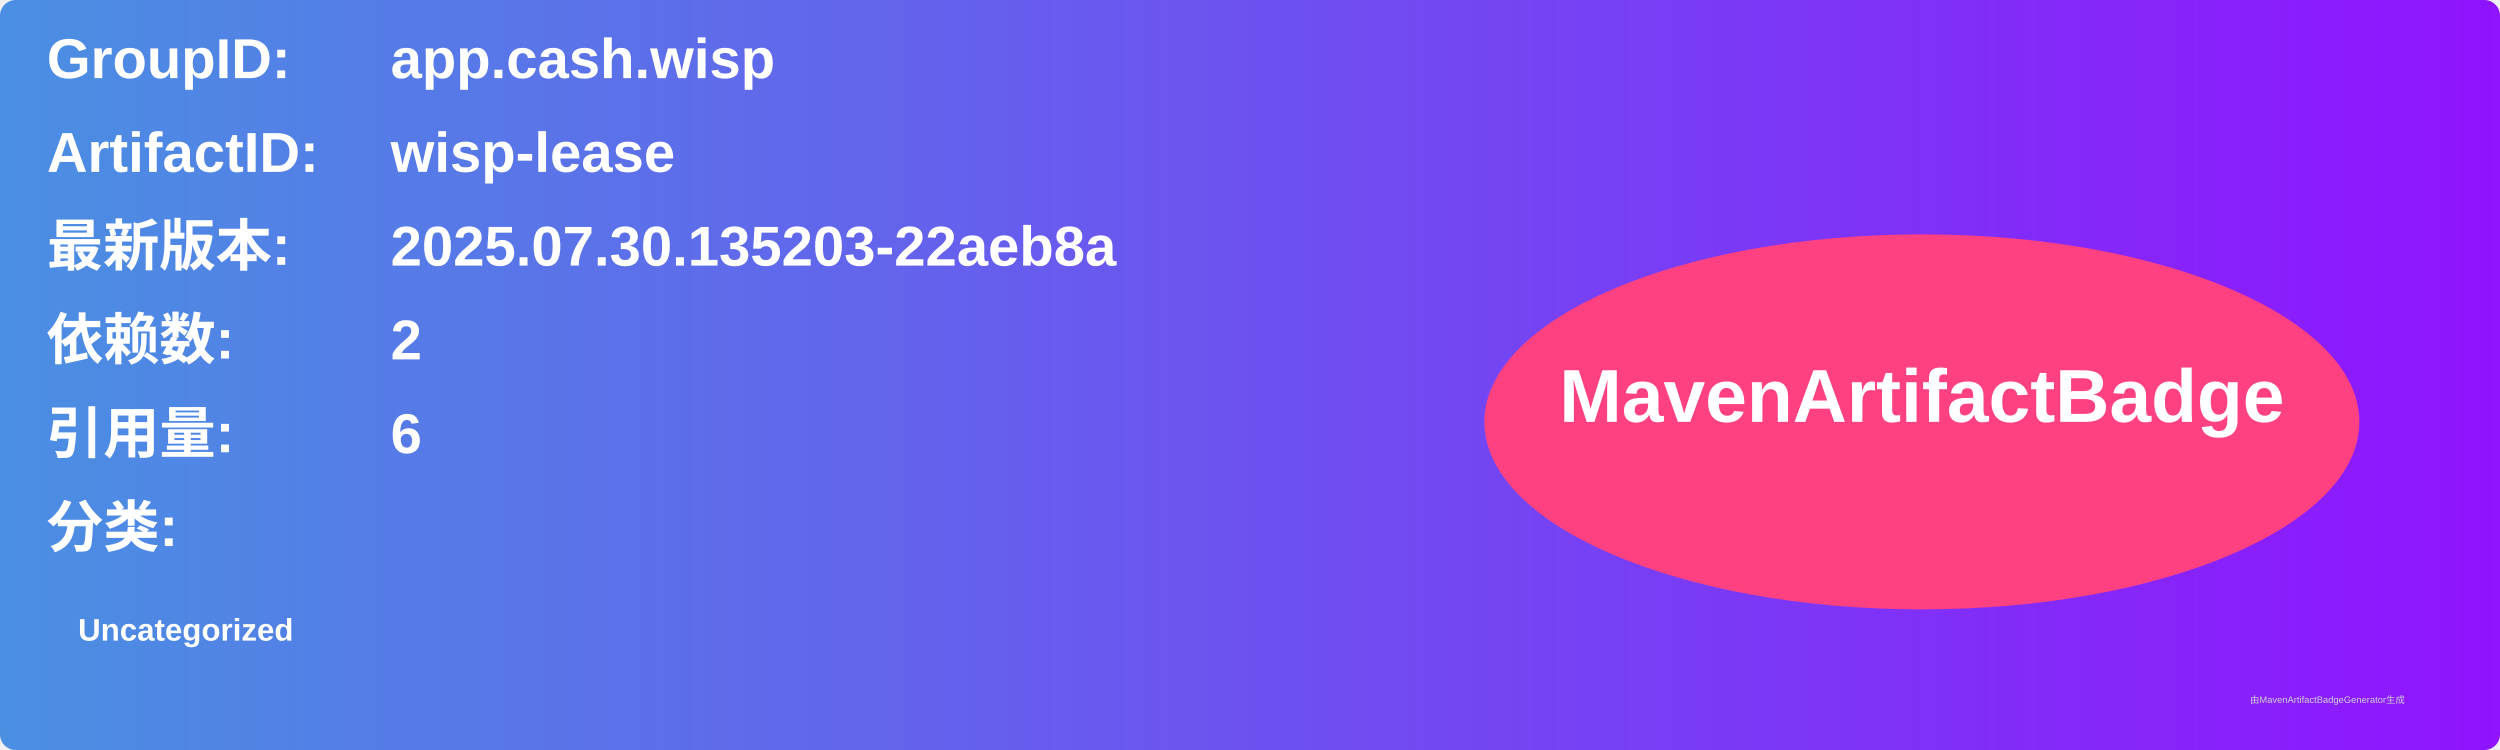
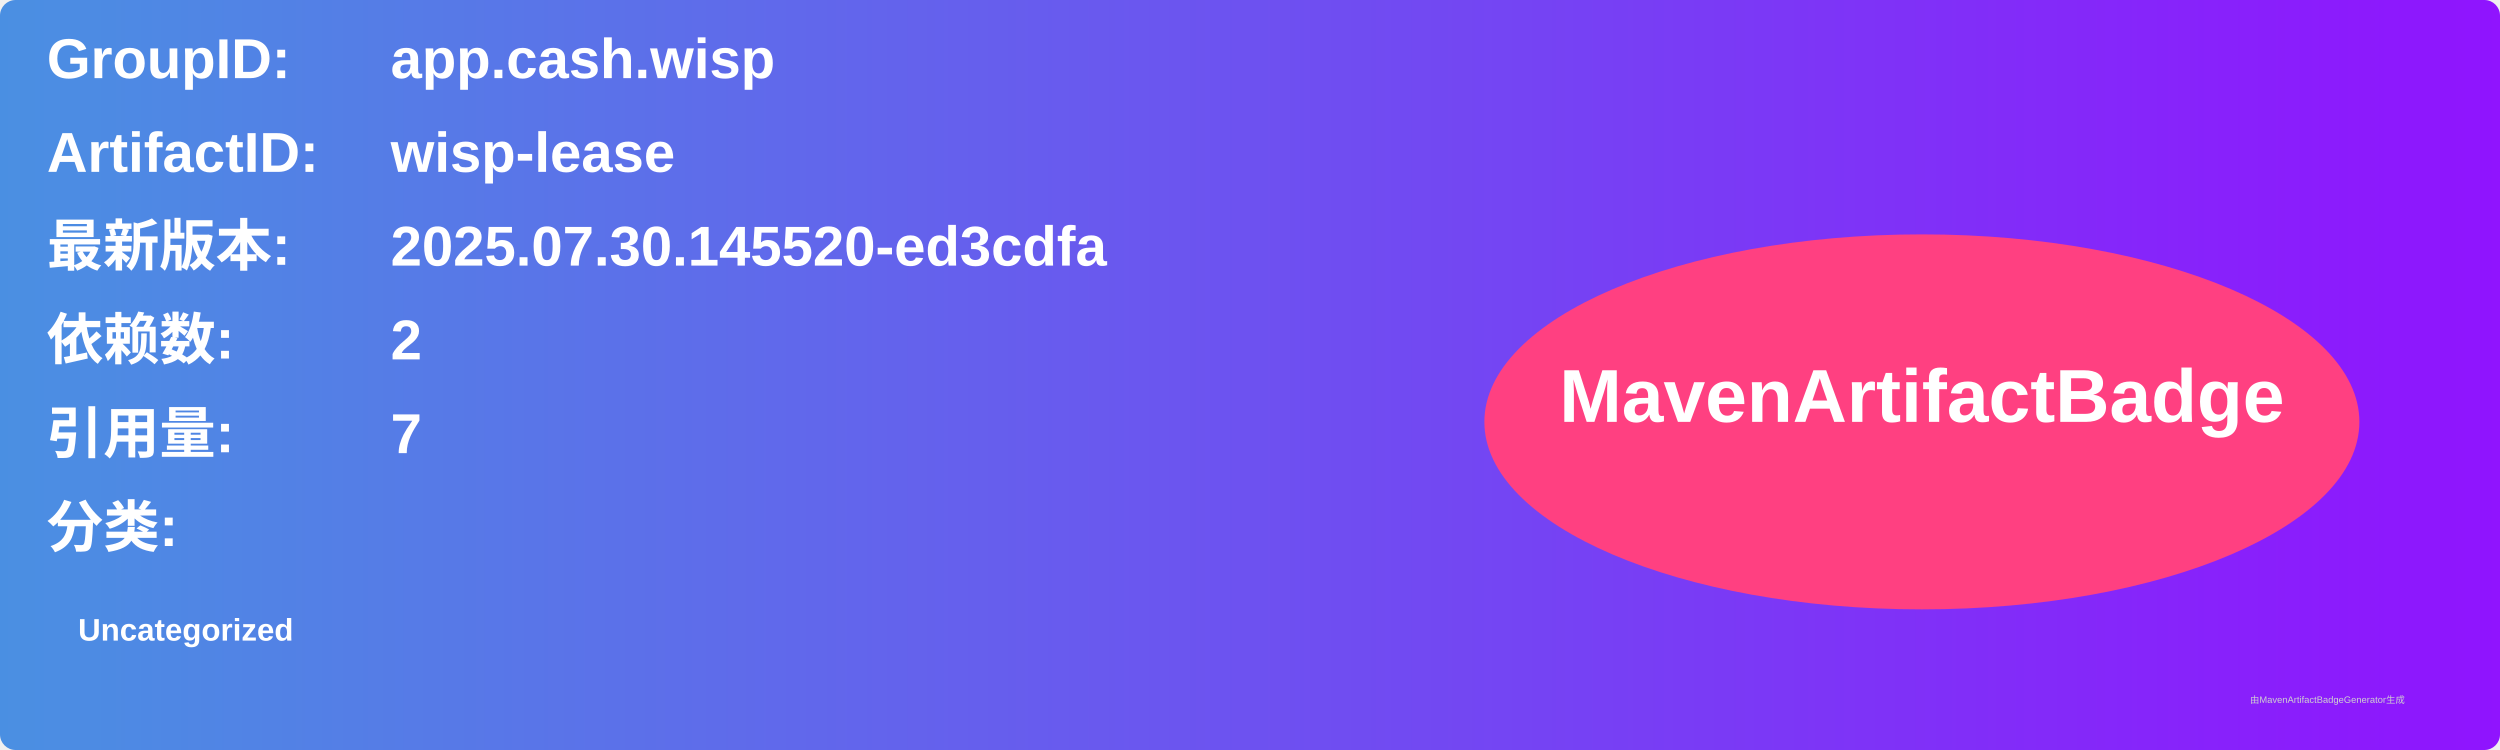
<svg xmlns="http://www.w3.org/2000/svg" width="800" height="240" viewBox="0 0 800 240">
  <linearGradient id="grad" x1="0%" y1="0%" x2="100%" y2="0%">
    <stop offset="0%" stop-color="#4a90e2" />
    <stop offset="100%" stop-color="#9013fe" />
  </linearGradient>
  <rect width="100%" height="100%" rx="5" ry="5" fill="url(#grad)" />
  <g transform="translate(15, 15)">
    <text x="0" y="10" font-family="Arial" font-size="18" fill="white" font-weight="bold" width="260">GroupID:</text>
    <text x="110" y="10" font-family="Arial" font-size="18" fill="white" font-weight="bold" width="460">app.cash.wisp</text>
    <text x="0" y="40" font-family="Arial" font-size="18" fill="white" font-weight="bold" width="260">ArtifactID:</text>
    <text x="110" y="40" font-family="Arial" font-size="18" fill="white" font-weight="bold" width="460">wisp-lease</text>
    <text x="0" y="70" font-family="Arial" font-size="18" fill="white" font-weight="bold">最新版本:</text>
    <text x="110" y="70" font-family="Arial" font-size="18" fill="white" font-weight="bold">
-       <tspan font-weight="bold">2025.07.30.135203-22aeb8a</tspan>
+       <tspan font-weight="bold">2025.07.30.145520-ed3cdfa</tspan>
    </text>
    <text x="0" y="100" font-family="Arial" font-size="18" fill="white" font-weight="bold">依赖数: </text>
    <text x="110" y="100" font-family="Arial" font-size="18" fill="white">
      <tspan font-weight="bold">2</tspan>
    </text>
    <text x="0" y="130" font-family="Arial" font-size="18" fill="white" font-weight="bold">引用量: </text>
    <text x="110" y="130" font-family="Arial" font-size="18" fill="white">
-       <tspan font-weight="bold">6</tspan>
+       <tspan font-weight="bold">7</tspan>
    </text>
    <text x="0" y="160" font-family="Arial" font-size="18" fill="white" font-weight="bold">分类:</text>
    <text x="10" y="190" font-family="Arial" font-size="10" fill="white">
      <tspan font-weight="bold">Uncategorized</tspan>
    </text>
    <ellipse cx="600" cy="120" rx="140" ry="60" fill="#ff4081" />
    <text x="600" y="120" text-anchor="middle" font-family="Arial" font-size="24" fill="white" font-weight="bold">MavenArtifactBadge</text>
  </g>
  <text x="720" y="225" font-family="Arial" font-size="3" fill="#d0d0d0">由MavenArtifactBadgeGenerator生成</text>
</svg>
